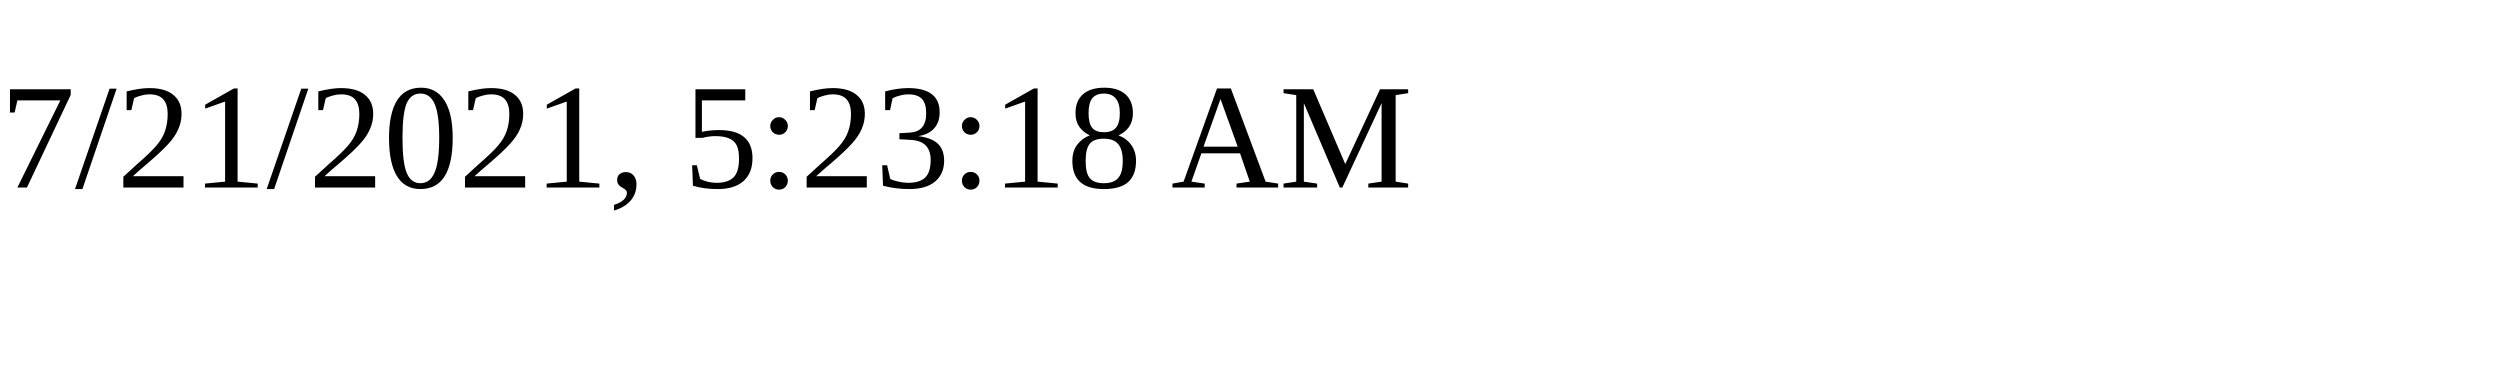
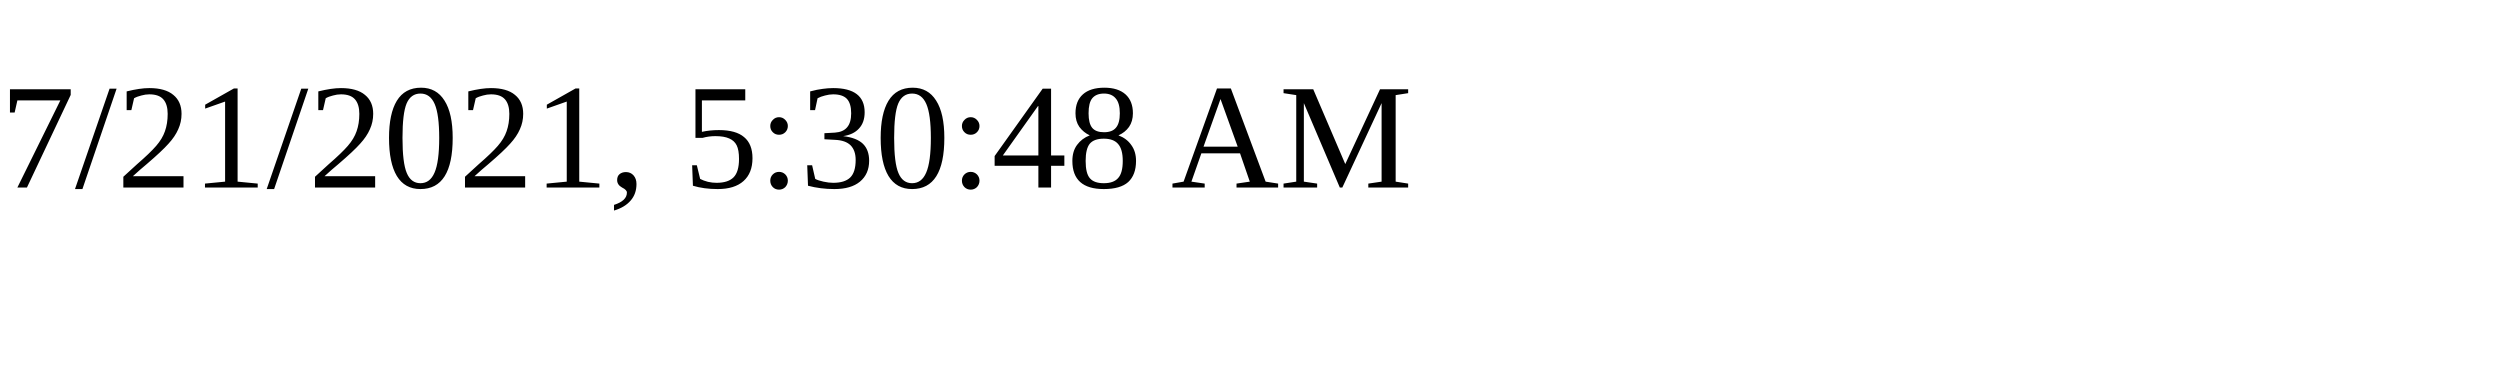
<svg xmlns="http://www.w3.org/2000/svg" height="30" width="200">
-   <text x="0" y="15">7/21/2021, 5:23:18 AM</text>
+   <text x="0" y="15">7/21/2021, 5:30:48 AM</text>
</svg>
